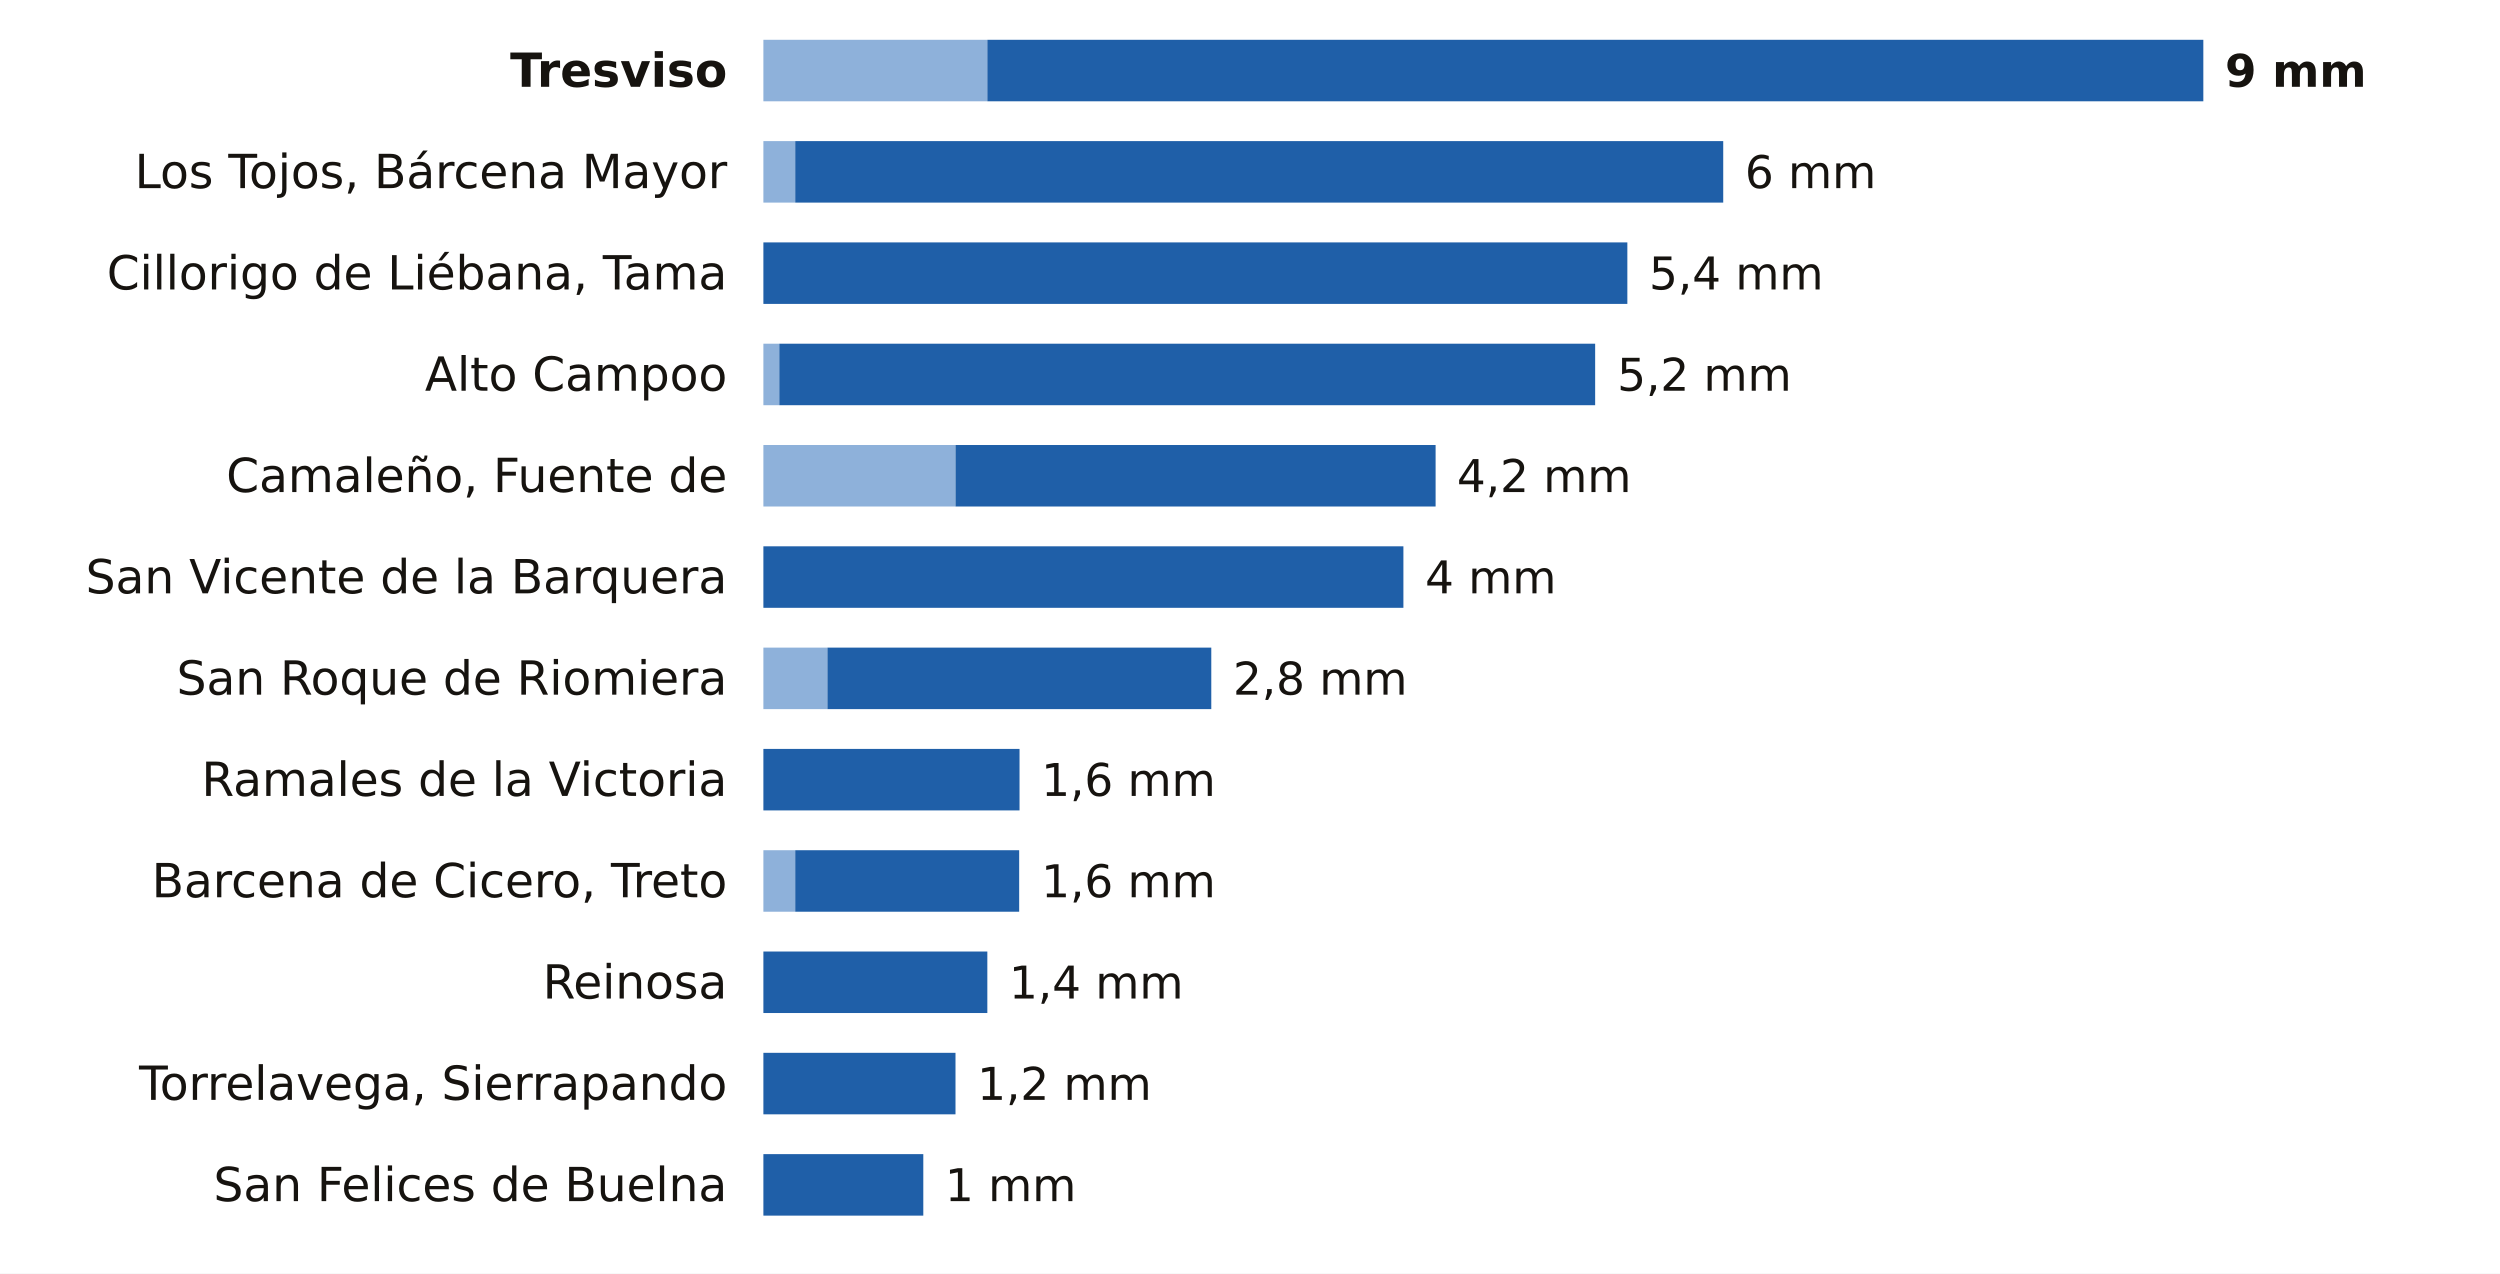
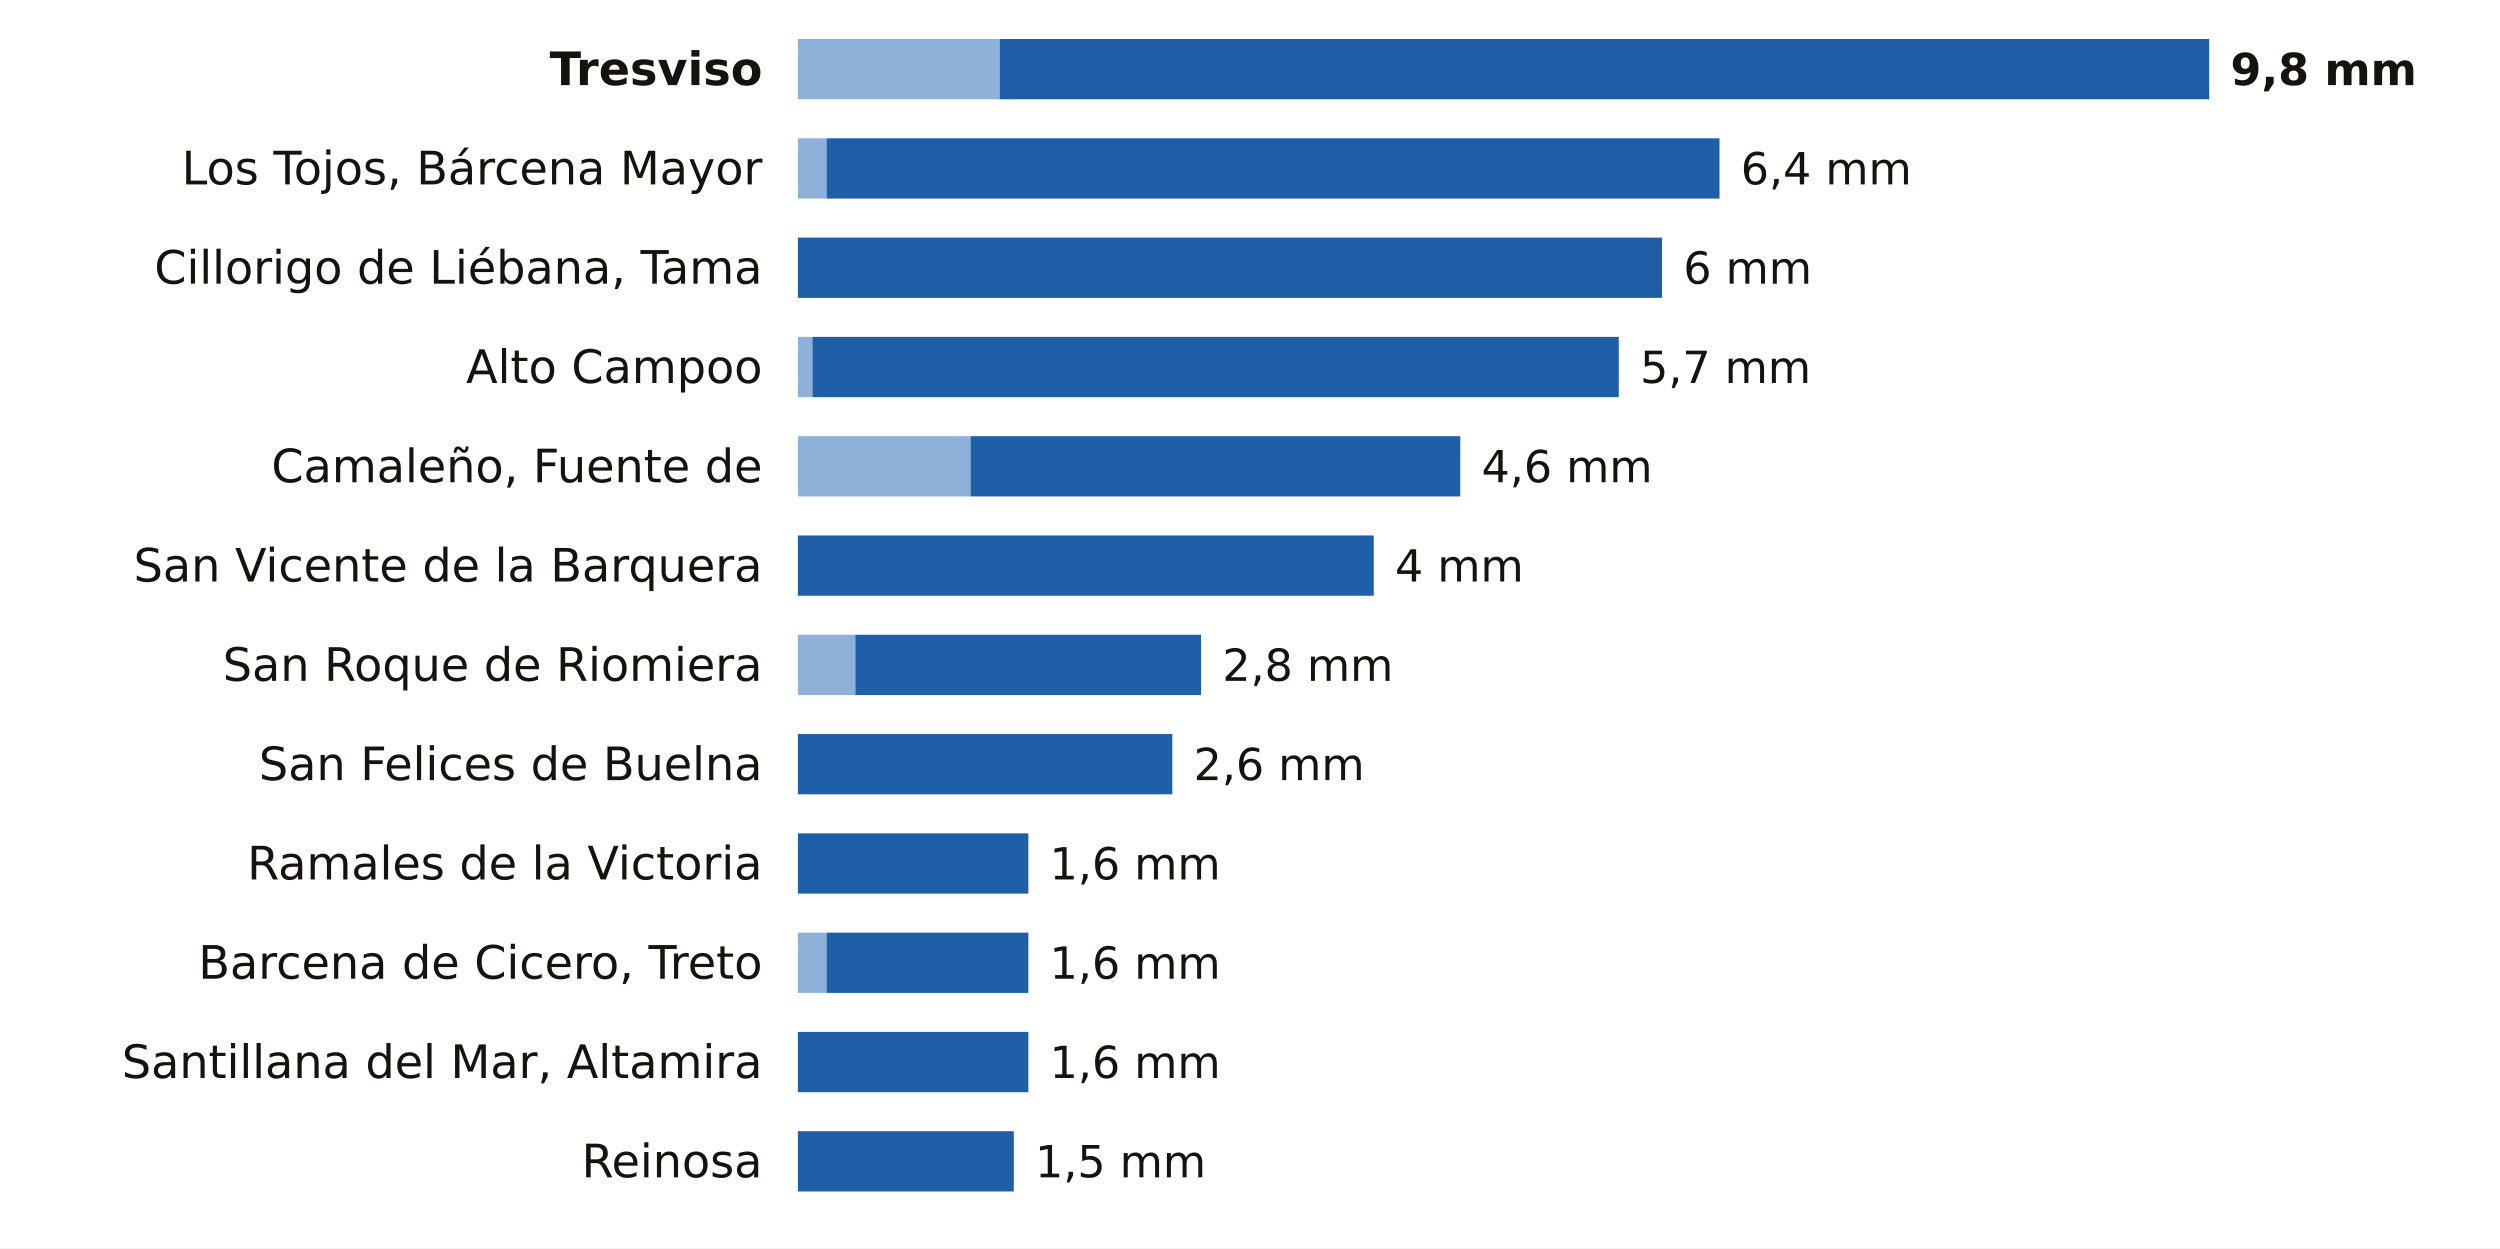
- <svg xmlns="http://www.w3.org/2000/svg" viewBox="0 0 691 352" width="691" height="352" role="img" aria-label="La lluvia de los últimos 7 días en las estaciones de AEMET de Cantabria">
-   <rect width="691" height="352" fill="#FFFFFF" />
-   <text x="201.0" y="24.0" font-size="13" fill="#16130F" text-anchor="end" font-weight="600" font-family="Public Sans, DejaVu Sans, Arial, sans-serif">Tresviso</text>
-   <rect x="211" y="11" width="61.9" height="17" fill="#8EB1DA" />
-   <rect x="272.9" y="11" width="336.1" height="17" fill="#1F5FA8" />
-   <text x="615.0" y="24.0" font-size="12.5" fill="#16130F" text-anchor="start" font-weight="700" font-family="Public Sans, DejaVu Sans, Arial, sans-serif">9 mm</text>
-   <text x="201.0" y="52.0" font-size="13" fill="#16130F" text-anchor="end" font-weight="400" font-family="Public Sans, DejaVu Sans, Arial, sans-serif">Los Tojos, Bárcena Mayor</text>
-   <rect x="211" y="39" width="8.8" height="17" fill="#8EB1DA" />
-   <rect x="219.8" y="39" width="256.5" height="17" fill="#1F5FA8" />
-   <text x="482.3" y="52.0" font-size="12.5" fill="#16130F" text-anchor="start" font-weight="500" font-family="Public Sans, DejaVu Sans, Arial, sans-serif">6 mm</text>
-   <text x="201.0" y="80.0" font-size="13" fill="#16130F" text-anchor="end" font-weight="400" font-family="Public Sans, DejaVu Sans, Arial, sans-serif">Cillorigo de Liébana, Tama</text>
-   <rect x="211.0" y="67" width="238.8" height="17" fill="#1F5FA8" />
-   <text x="455.8" y="80.0" font-size="12.5" fill="#16130F" text-anchor="start" font-weight="500" font-family="Public Sans, DejaVu Sans, Arial, sans-serif">5,4 mm</text>
-   <text x="201.0" y="108.0" font-size="13" fill="#16130F" text-anchor="end" font-weight="400" font-family="Public Sans, DejaVu Sans, Arial, sans-serif">Alto Campoo</text>
-   <rect x="211" y="95" width="4.4" height="17" fill="#8EB1DA" />
-   <rect x="215.4" y="95" width="225.5" height="17" fill="#1F5FA8" />
-   <text x="447.0" y="108.0" font-size="12.5" fill="#16130F" text-anchor="start" font-weight="500" font-family="Public Sans, DejaVu Sans, Arial, sans-serif">5,2 mm</text>
-   <text x="201.0" y="136.0" font-size="13" fill="#16130F" text-anchor="end" font-weight="400" font-family="Public Sans, DejaVu Sans, Arial, sans-serif">Camaleño, Fuente de</text>
-   <rect x="211" y="123" width="53.1" height="17" fill="#8EB1DA" />
-   <rect x="264.1" y="123" width="132.7" height="17" fill="#1F5FA8" />
-   <text x="402.7" y="136.0" font-size="12.5" fill="#16130F" text-anchor="start" font-weight="500" font-family="Public Sans, DejaVu Sans, Arial, sans-serif">4,2 mm</text>
-   <text x="201.0" y="164.0" font-size="13" fill="#16130F" text-anchor="end" font-weight="400" font-family="Public Sans, DejaVu Sans, Arial, sans-serif">San Vicente de la Barquera</text>
-   <rect x="211.0" y="151" width="176.9" height="17" fill="#1F5FA8" />
-   <text x="393.9" y="164.0" font-size="12.5" fill="#16130F" text-anchor="start" font-weight="500" font-family="Public Sans, DejaVu Sans, Arial, sans-serif">4 mm</text>
-   <text x="201.0" y="192.0" font-size="13" fill="#16130F" text-anchor="end" font-weight="400" font-family="Public Sans, DejaVu Sans, Arial, sans-serif">San Roque de Riomiera</text>
-   <rect x="211" y="179" width="17.7" height="17" fill="#8EB1DA" />
-   <rect x="228.7" y="179" width="106.1" height="17" fill="#1F5FA8" />
-   <text x="340.8" y="192.0" font-size="12.5" fill="#16130F" text-anchor="start" font-weight="500" font-family="Public Sans, DejaVu Sans, Arial, sans-serif">2,8 mm</text>
-   <text x="201.0" y="220.0" font-size="13" fill="#16130F" text-anchor="end" font-weight="400" font-family="Public Sans, DejaVu Sans, Arial, sans-serif">Ramales de la Victoria</text>
-   <rect x="211.0" y="207" width="70.8" height="17" fill="#1F5FA8" />
-   <text x="287.8" y="220.0" font-size="12.5" fill="#16130F" text-anchor="start" font-weight="500" font-family="Public Sans, DejaVu Sans, Arial, sans-serif">1,6 mm</text>
-   <text x="201.0" y="248.0" font-size="13" fill="#16130F" text-anchor="end" font-weight="400" font-family="Public Sans, DejaVu Sans, Arial, sans-serif">Barcena de Cicero, Treto</text>
-   <rect x="211" y="235" width="8.8" height="17" fill="#8EB1DA" />
-   <rect x="219.8" y="235" width="61.9" height="17" fill="#1F5FA8" />
-   <text x="287.8" y="248.0" font-size="12.5" fill="#16130F" text-anchor="start" font-weight="500" font-family="Public Sans, DejaVu Sans, Arial, sans-serif">1,6 mm</text>
-   <text x="201.0" y="276.0" font-size="13" fill="#16130F" text-anchor="end" font-weight="400" font-family="Public Sans, DejaVu Sans, Arial, sans-serif">Reinosa</text>
-   <rect x="211.0" y="263" width="61.9" height="17" fill="#1F5FA8" />
-   <text x="278.9" y="276.0" font-size="12.5" fill="#16130F" text-anchor="start" font-weight="500" font-family="Public Sans, DejaVu Sans, Arial, sans-serif">1,4 mm</text>
-   <text x="201.0" y="304.0" font-size="13" fill="#16130F" text-anchor="end" font-weight="400" font-family="Public Sans, DejaVu Sans, Arial, sans-serif">Torrelavega, Sierrapando</text>
-   <rect x="211.0" y="291" width="53.1" height="17" fill="#1F5FA8" />
-   <text x="270.1" y="304.0" font-size="12.5" fill="#16130F" text-anchor="start" font-weight="500" font-family="Public Sans, DejaVu Sans, Arial, sans-serif">1,2 mm</text>
-   <text x="201.0" y="332.0" font-size="13" fill="#16130F" text-anchor="end" font-weight="400" font-family="Public Sans, DejaVu Sans, Arial, sans-serif">San Felices de Buelna</text>
-   <rect x="211.0" y="319" width="44.2" height="17" fill="#1F5FA8" />
-   <text x="261.2" y="332.0" font-size="12.5" fill="#16130F" text-anchor="start" font-weight="500" font-family="Public Sans, DejaVu Sans, Arial, sans-serif">1 mm</text>
+ <svg xmlns="http://www.w3.org/2000/svg" viewBox="0 0 705 352" width="705" height="352" role="img" aria-label="La lluvia de los últimos 7 días en las estaciones de AEMET de Cantabria">
+   <rect width="705" height="352" fill="#FFFFFF" />
+   <text x="215.0" y="24.0" font-size="13" fill="#16130F" text-anchor="end" font-weight="600" font-family="Public Sans, DejaVu Sans, Arial, sans-serif">Tresviso</text>
+   <rect x="225" y="11" width="56.9" height="17" fill="#8EB1DA" />
+   <rect x="281.9" y="11" width="341.1" height="17" fill="#1F5FA8" />
+   <text x="629.0" y="24.0" font-size="12.5" fill="#16130F" text-anchor="start" font-weight="700" font-family="Public Sans, DejaVu Sans, Arial, sans-serif">9,8 mm</text>
+   <text x="215.0" y="52.0" font-size="13" fill="#16130F" text-anchor="end" font-weight="400" font-family="Public Sans, DejaVu Sans, Arial, sans-serif">Los Tojos, Bárcena Mayor</text>
+   <rect x="225" y="39" width="8.1" height="17" fill="#8EB1DA" />
+   <rect x="233.1" y="39" width="251.8" height="17" fill="#1F5FA8" />
+   <text x="490.9" y="52.0" font-size="12.5" fill="#16130F" text-anchor="start" font-weight="500" font-family="Public Sans, DejaVu Sans, Arial, sans-serif">6,4 mm</text>
+   <text x="215.0" y="80.0" font-size="13" fill="#16130F" text-anchor="end" font-weight="400" font-family="Public Sans, DejaVu Sans, Arial, sans-serif">Cillorigo de Liébana, Tama</text>
+   <rect x="225.0" y="67" width="243.7" height="17" fill="#1F5FA8" />
+   <text x="474.7" y="80.0" font-size="12.5" fill="#16130F" text-anchor="start" font-weight="500" font-family="Public Sans, DejaVu Sans, Arial, sans-serif">6 mm</text>
+   <text x="215.0" y="108.0" font-size="13" fill="#16130F" text-anchor="end" font-weight="400" font-family="Public Sans, DejaVu Sans, Arial, sans-serif">Alto Campoo</text>
+   <rect x="225" y="95" width="4.1" height="17" fill="#8EB1DA" />
+   <rect x="229.1" y="95" width="227.4" height="17" fill="#1F5FA8" />
+   <text x="462.5" y="108.0" font-size="12.5" fill="#16130F" text-anchor="start" font-weight="500" font-family="Public Sans, DejaVu Sans, Arial, sans-serif">5,7 mm</text>
+   <text x="215.0" y="136.0" font-size="13" fill="#16130F" text-anchor="end" font-weight="400" font-family="Public Sans, DejaVu Sans, Arial, sans-serif">Camaleño, Fuente de</text>
+   <rect x="225" y="123" width="48.7" height="17" fill="#8EB1DA" />
+   <rect x="273.7" y="123" width="138.1" height="17" fill="#1F5FA8" />
+   <text x="417.8" y="136.0" font-size="12.5" fill="#16130F" text-anchor="start" font-weight="500" font-family="Public Sans, DejaVu Sans, Arial, sans-serif">4,6 mm</text>
+   <text x="215.0" y="164.0" font-size="13" fill="#16130F" text-anchor="end" font-weight="400" font-family="Public Sans, DejaVu Sans, Arial, sans-serif">San Vicente de la Barquera</text>
+   <rect x="225.0" y="151" width="162.4" height="17" fill="#1F5FA8" />
+   <text x="393.4" y="164.0" font-size="12.5" fill="#16130F" text-anchor="start" font-weight="500" font-family="Public Sans, DejaVu Sans, Arial, sans-serif">4 mm</text>
+   <text x="215.0" y="192.0" font-size="13" fill="#16130F" text-anchor="end" font-weight="400" font-family="Public Sans, DejaVu Sans, Arial, sans-serif">San Roque de Riomiera</text>
+   <rect x="225" y="179" width="16.2" height="17" fill="#8EB1DA" />
+   <rect x="241.2" y="179" width="97.5" height="17" fill="#1F5FA8" />
+   <text x="344.7" y="192.0" font-size="12.5" fill="#16130F" text-anchor="start" font-weight="500" font-family="Public Sans, DejaVu Sans, Arial, sans-serif">2,8 mm</text>
+   <text x="215.0" y="220.0" font-size="13" fill="#16130F" text-anchor="end" font-weight="400" font-family="Public Sans, DejaVu Sans, Arial, sans-serif">San Felices de Buelna</text>
+   <rect x="225.0" y="207" width="105.6" height="17" fill="#1F5FA8" />
+   <text x="336.6" y="220.0" font-size="12.5" fill="#16130F" text-anchor="start" font-weight="500" font-family="Public Sans, DejaVu Sans, Arial, sans-serif">2,6 mm</text>
+   <text x="215.0" y="248.0" font-size="13" fill="#16130F" text-anchor="end" font-weight="400" font-family="Public Sans, DejaVu Sans, Arial, sans-serif">Ramales de la Victoria</text>
+   <rect x="225.0" y="235" width="65.0" height="17" fill="#1F5FA8" />
+   <text x="296.0" y="248.0" font-size="12.5" fill="#16130F" text-anchor="start" font-weight="500" font-family="Public Sans, DejaVu Sans, Arial, sans-serif">1,6 mm</text>
+   <text x="215.0" y="276.0" font-size="13" fill="#16130F" text-anchor="end" font-weight="400" font-family="Public Sans, DejaVu Sans, Arial, sans-serif">Barcena de Cicero, Treto</text>
+   <rect x="225" y="263" width="8.1" height="17" fill="#8EB1DA" />
+   <rect x="233.1" y="263" width="56.9" height="17" fill="#1F5FA8" />
+   <text x="296.0" y="276.0" font-size="12.5" fill="#16130F" text-anchor="start" font-weight="500" font-family="Public Sans, DejaVu Sans, Arial, sans-serif">1,6 mm</text>
+   <text x="215.0" y="304.0" font-size="13" fill="#16130F" text-anchor="end" font-weight="400" font-family="Public Sans, DejaVu Sans, Arial, sans-serif">Santillana del Mar, Altamira</text>
+   <rect x="225.0" y="291" width="65.0" height="17" fill="#1F5FA8" />
+   <text x="296.0" y="304.0" font-size="12.5" fill="#16130F" text-anchor="start" font-weight="500" font-family="Public Sans, DejaVu Sans, Arial, sans-serif">1,6 mm</text>
+   <text x="215.0" y="332.0" font-size="13" fill="#16130F" text-anchor="end" font-weight="400" font-family="Public Sans, DejaVu Sans, Arial, sans-serif">Reinosa</text>
+   <rect x="225.0" y="319" width="60.9" height="17" fill="#1F5FA8" />
+   <text x="291.9" y="332.0" font-size="12.5" fill="#16130F" text-anchor="start" font-weight="500" font-family="Public Sans, DejaVu Sans, Arial, sans-serif">1,5 mm</text>
</svg>
